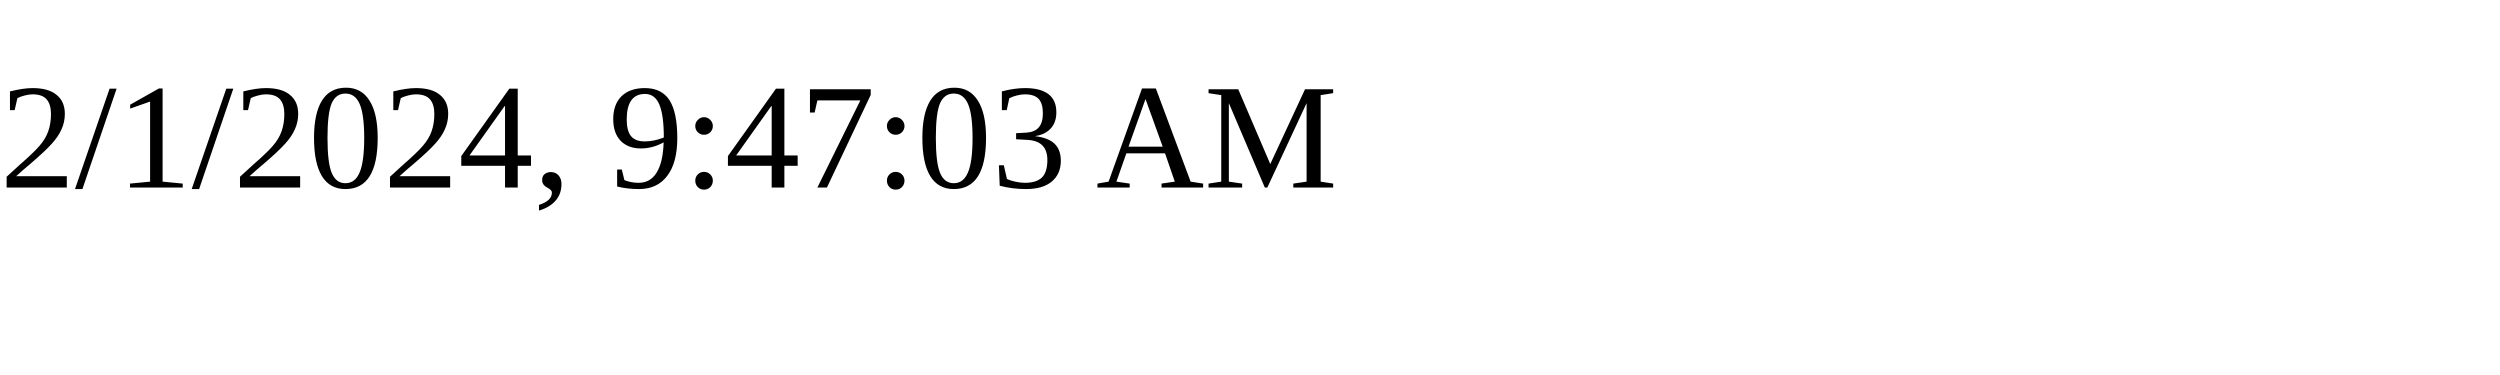
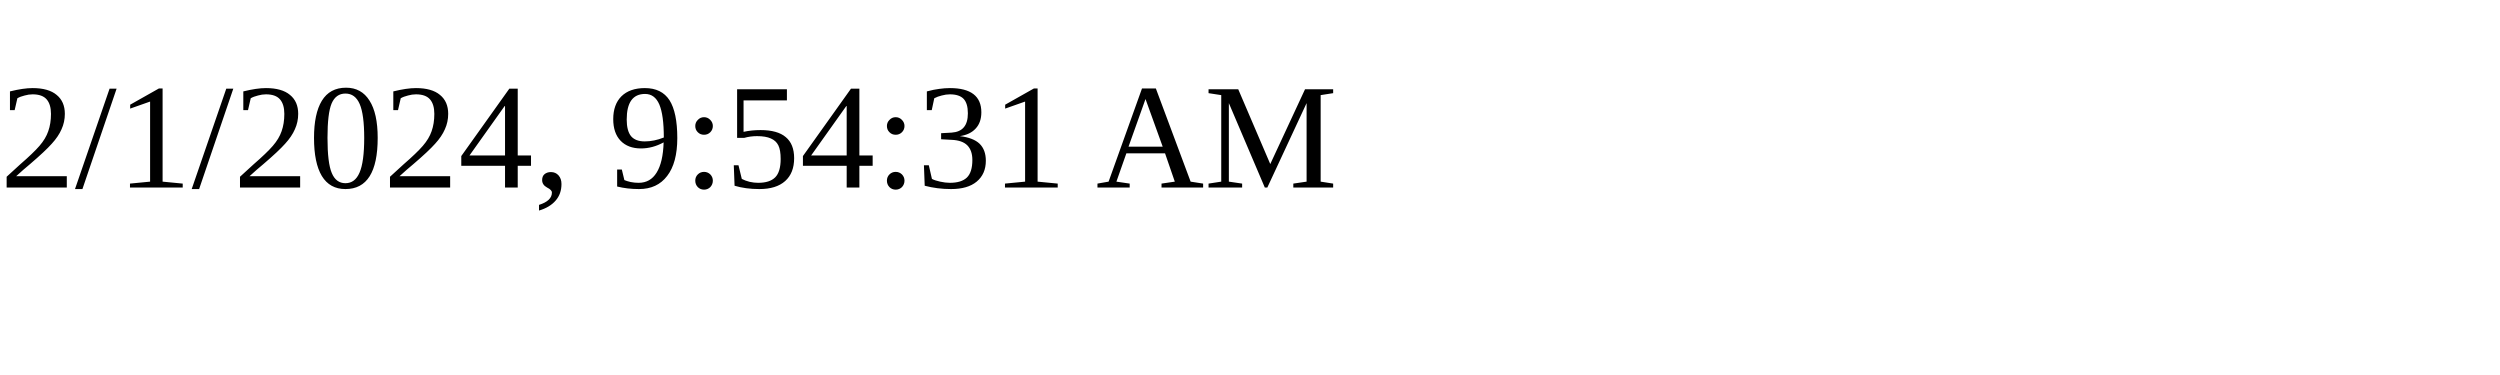
<svg xmlns="http://www.w3.org/2000/svg" height="30" width="200">
-   <text x="0" y="15">2/1/2024, 9:47:03 AM</text>
+   <text x="0" y="15">2/1/2024, 9:54:31 AM</text>
</svg>
